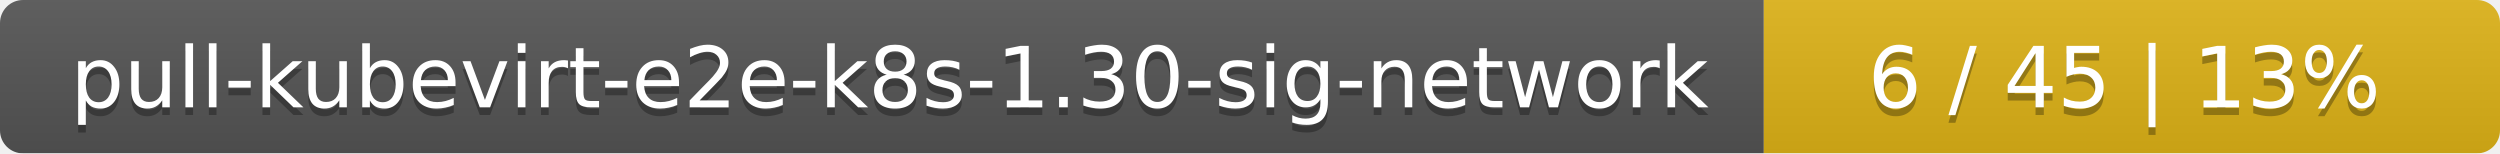
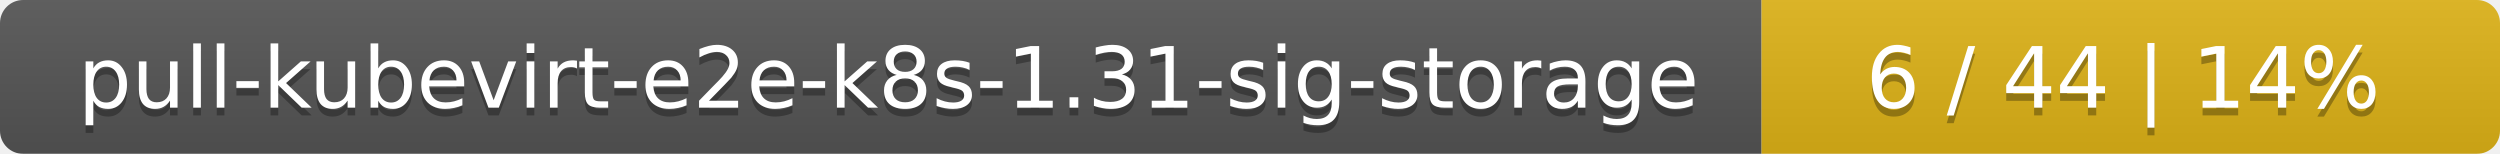
- <svg xmlns="http://www.w3.org/2000/svg" width="326" height="20">
+ <svg xmlns="http://www.w3.org/2000/svg" width="325" height="20">
  <linearGradient id="smooth" x2="0" y2="100%">
    <stop offset="0" stop-color="#bbb" stop-opacity=".1" />
    <stop offset="1" stop-opacity=".1" />
  </linearGradient>
  <mask id="round">
-     <rect width="326" height="20" rx="3" fill="#fff" />
+     <rect width="325" height="20" rx="3" fill="#fff" />
  </mask>
  <g mask="url(#round)">
-     <rect width="230" height="20" fill="#555" />
-     <rect x="230" width="96" height="20" fill="#dfb317" />
-     <rect width="326" height="20" fill="url(#smooth)" />
+     <rect width="229" height="20" fill="#555" />
+     <rect x="229" width="96" height="20" fill="#dfb317" />
+     <rect width="325" height="20" fill="url(#smooth)" />
  </g>
  <g fill="#fff" text-anchor="middle" font-family="DejaVu Sans,Verdana,Geneva,sans-serif" font-size="11">
-     <text x="116" y="15" fill="#010101" fill-opacity=".3">pull-kubevirt-e2e-k8s-1.30-sig-network</text>
-     <text x="116" y="14">pull-kubevirt-e2e-k8s-1.30-sig-network</text>
-     <text x="277" y="15" fill="#010101" fill-opacity=".3">6 / 45    |    13%</text>
-     <text x="277" y="14">6 / 45    |    13%</text>
+     <text x="115.5" y="15" fill="#010101" fill-opacity=".3">pull-kubevirt-e2e-k8s-1.31-sig-storage</text>
+     <text x="115.5" y="14">pull-kubevirt-e2e-k8s-1.31-sig-storage</text>
+     <text x="276" y="15" fill="#010101" fill-opacity=".3">6 / 44    |    14%</text>
+     <text x="276" y="14">6 / 44    |    14%</text>
  </g>
</svg>
